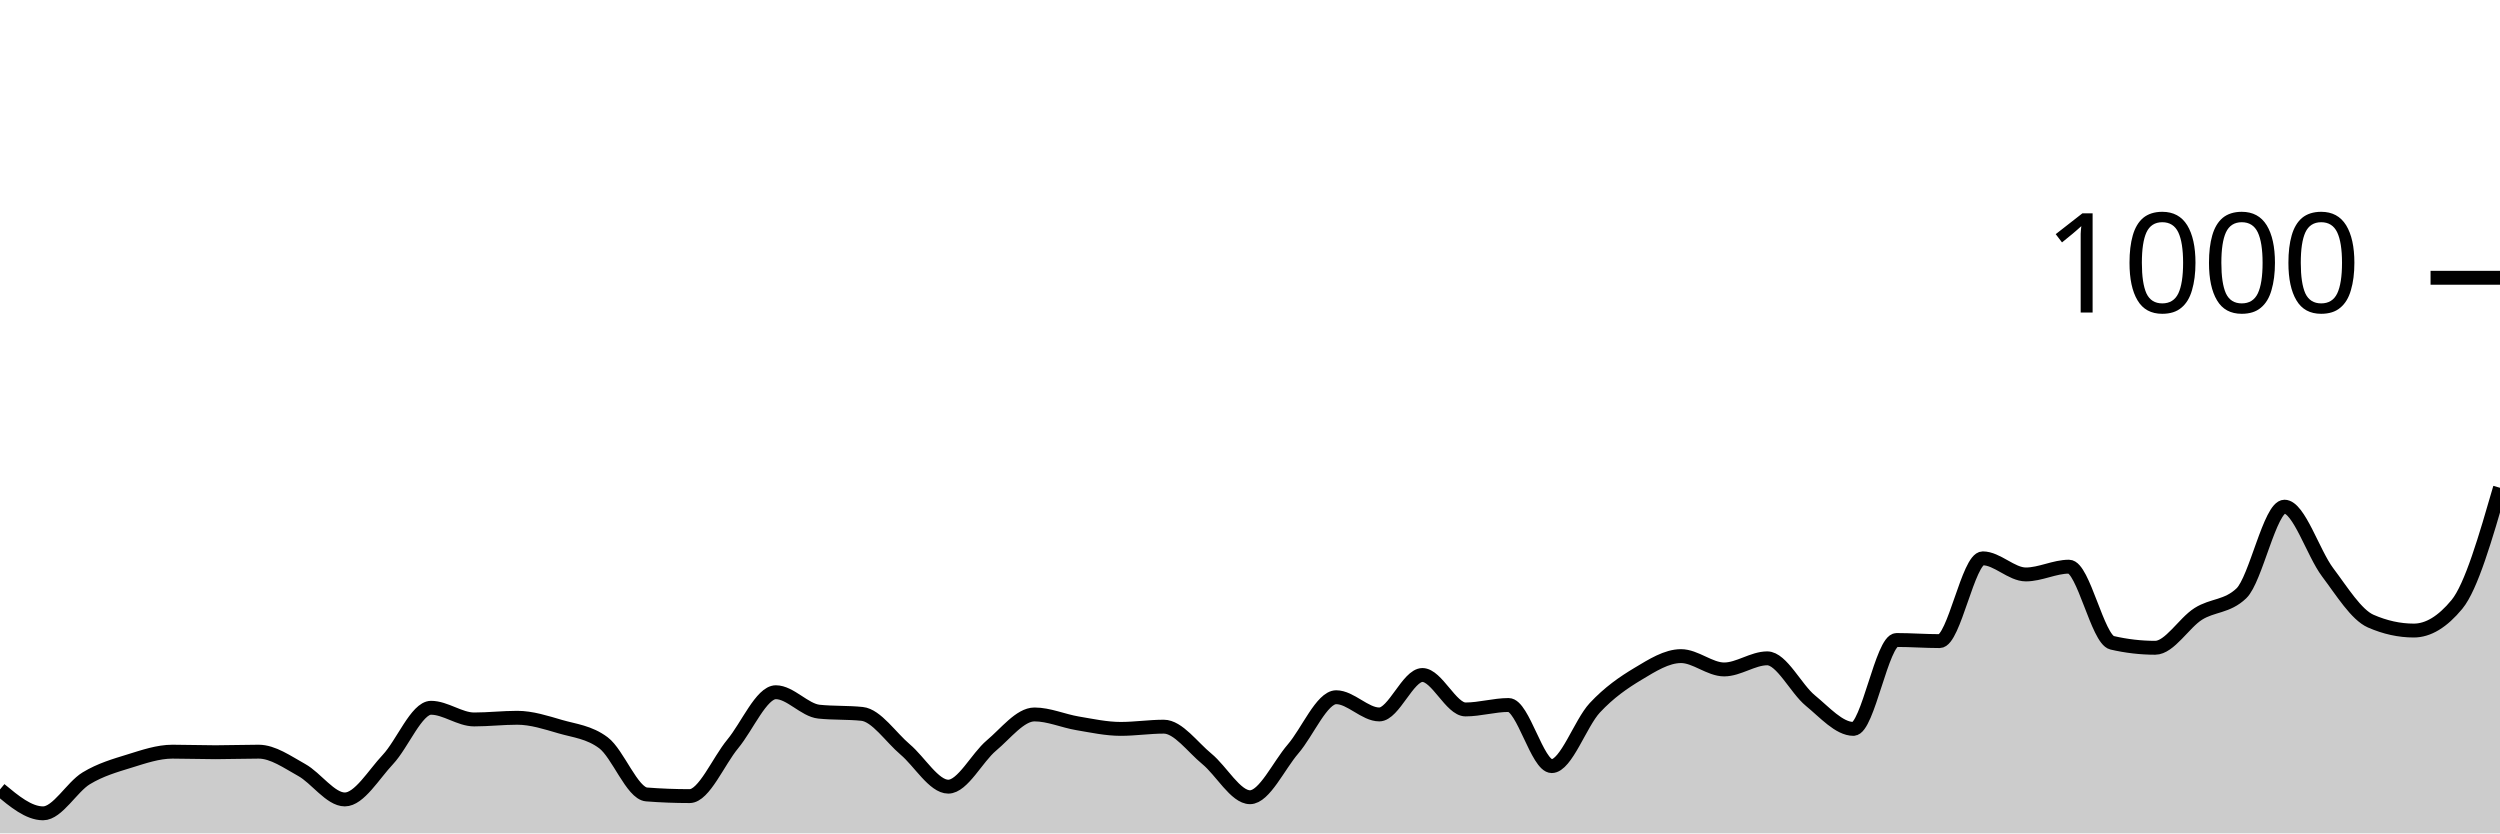
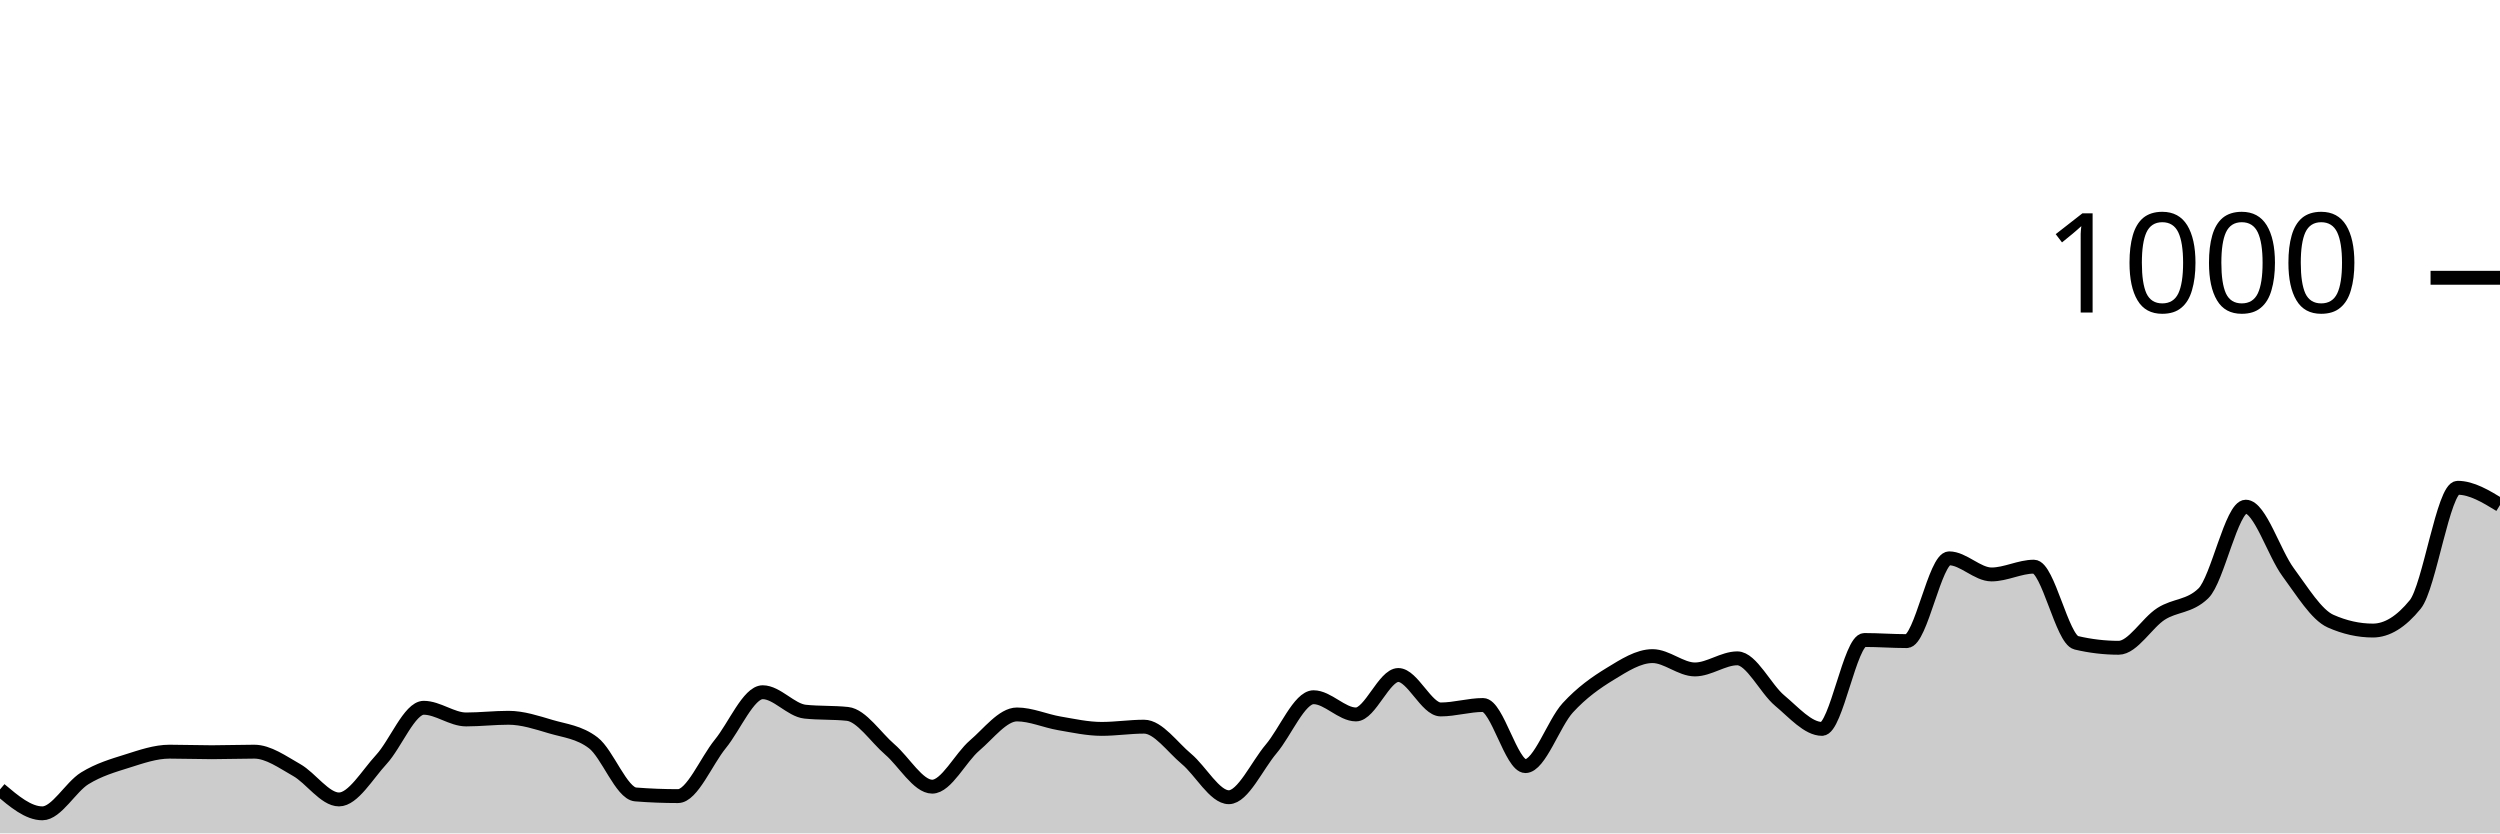
<svg xmlns="http://www.w3.org/2000/svg" viewBox="0 0 180 60">
  <g transform="translate(0,20)">
-     <path class="area" fill="rgba(0, 0, 0, 0.2)" d="M0,36.84C1.034,37.7,2.069,38.56,3.103,38.56C4.138,38.56,5.172,36.667,6.207,36.04C7.241,35.413,8.276,35.12,9.31,34.8C10.345,34.48,11.379,34.12,12.414,34.12C13.448,34.12,14.483,34.16,15.517,34.16C16.552,34.16,17.586,34.12,18.621,34.12C19.655,34.12,20.69,34.867,21.724,35.44C22.759,36.013,23.793,37.56,24.828,37.56C25.862,37.56,26.897,35.78,27.931,34.68C28.966,33.58,30,30.96,31.034,30.96C32.069,30.96,33.103,31.8,34.138,31.8C35.172,31.8,36.207,31.68,37.241,31.68C38.276,31.68,39.31,32.02,40.345,32.32C41.379,32.62,42.414,32.707,43.448,33.48C44.483,34.253,45.517,37.12,46.552,37.2C47.586,37.28,48.621,37.32,49.655,37.32C50.69,37.32,51.724,34.807,52.759,33.56C53.793,32.313,54.828,29.84,55.862,29.84C56.897,29.84,57.931,31.133,58.966,31.24C60,31.347,61.034,31.293,62.069,31.4C63.103,31.507,64.138,33.087,65.172,33.96C66.207,34.833,67.241,36.64,68.276,36.64C69.31,36.64,70.345,34.547,71.379,33.68C72.414,32.813,73.448,31.44,74.483,31.44C75.517,31.44,76.552,31.907,77.586,32.08C78.621,32.253,79.655,32.48,80.69,32.48C81.724,32.48,82.759,32.32,83.793,32.32C84.828,32.32,85.862,33.793,86.897,34.64C87.931,35.487,88.966,37.4,90,37.4C91.034,37.4,92.069,35.12,93.103,33.92C94.138,32.72,95.172,30.2,96.207,30.2C97.241,30.2,98.276,31.44,99.31,31.44C100.345,31.44,101.379,28.6,102.414,28.6C103.448,28.6,104.483,31.08,105.517,31.08C106.552,31.08,107.586,30.76,108.621,30.76C109.655,30.76,110.69,35.16,111.724,35.16C112.759,35.16,113.793,32.067,114.828,30.96C115.862,29.853,116.897,29.14,117.931,28.52C118.966,27.9,120,27.24,121.034,27.24C122.069,27.24,123.103,28.2,124.138,28.2C125.172,28.2,126.207,27.4,127.241,27.4C128.276,27.4,129.31,29.593,130.345,30.44C131.379,31.287,132.414,32.48,133.448,32.48C134.483,32.48,135.517,26.08,136.552,26.08C137.586,26.08,138.621,26.16,139.655,26.16C140.69,26.16,141.724,20.2,142.759,20.2C143.793,20.2,144.828,21.36,145.862,21.36C146.897,21.36,147.931,20.8,148.966,20.8C150,20.8,151.034,26.04,152.069,26.28C153.103,26.52,154.138,26.64,155.172,26.64C156.207,26.64,157.241,24.853,158.276,24.2C159.31,23.547,160.345,23.707,161.379,22.72C162.414,21.733,163.448,16.48,164.483,16.48C165.517,16.48,166.552,19.827,167.586,21.2C168.621,22.573,169.655,24.267,170.69,24.72C171.724,25.173,172.759,25.4,173.793,25.4C174.828,25.4,175.862,24.773,176.897,23.52C177.931,22.267,178.966,18.693,180,15.12L180,40C178.966,40,177.931,40,176.897,40C175.862,40,174.828,40,173.793,40C172.759,40,171.724,40,170.69,40C169.655,40,168.621,40,167.586,40C166.552,40,165.517,40,164.483,40C163.448,40,162.414,40,161.379,40C160.345,40,159.31,40,158.276,40C157.241,40,156.207,40,155.172,40C154.138,40,153.103,40,152.069,40C151.034,40,150,40,148.966,40C147.931,40,146.897,40,145.862,40C144.828,40,143.793,40,142.759,40C141.724,40,140.69,40,139.655,40C138.621,40,137.586,40,136.552,40C135.517,40,134.483,40,133.448,40C132.414,40,131.379,40,130.345,40C129.31,40,128.276,40,127.241,40C126.207,40,125.172,40,124.138,40C123.103,40,122.069,40,121.034,40C120,40,118.966,40,117.931,40C116.897,40,115.862,40,114.828,40C113.793,40,112.759,40,111.724,40C110.69,40,109.655,40,108.621,40C107.586,40,106.552,40,105.517,40C104.483,40,103.448,40,102.414,40C101.379,40,100.345,40,99.31,40C98.276,40,97.241,40,96.207,40C95.172,40,94.138,40,93.103,40C92.069,40,91.034,40,90,40C88.966,40,87.931,40,86.897,40C85.862,40,84.828,40,83.793,40C82.759,40,81.724,40,80.69,40C79.655,40,78.621,40,77.586,40C76.552,40,75.517,40,74.483,40C73.448,40,72.414,40,71.379,40C70.345,40,69.31,40,68.276,40C67.241,40,66.207,40,65.172,40C64.138,40,63.103,40,62.069,40C61.034,40,60,40,58.966,40C57.931,40,56.897,40,55.862,40C54.828,40,53.793,40,52.759,40C51.724,40,50.69,40,49.655,40C48.621,40,47.586,40,46.552,40C45.517,40,44.483,40,43.448,40C42.414,40,41.379,40,40.345,40C39.31,40,38.276,40,37.241,40C36.207,40,35.172,40,34.138,40C33.103,40,32.069,40,31.034,40C30,40,28.966,40,27.931,40C26.897,40,25.862,40,24.828,40C23.793,40,22.759,40,21.724,40C20.69,40,19.655,40,18.621,40C17.586,40,16.552,40,15.517,40C14.483,40,13.448,40,12.414,40C11.379,40,10.345,40,9.31,40C8.276,40,7.241,40,6.207,40C5.172,40,4.138,40,3.103,40C2.069,40,1.034,40,0,40Z" />
-     <path class="line" stroke="black" fill="none" d="M0,36.84C1.034,37.7,2.069,38.56,3.103,38.56C4.138,38.56,5.172,36.667,6.207,36.04C7.241,35.413,8.276,35.12,9.31,34.8C10.345,34.48,11.379,34.12,12.414,34.12C13.448,34.12,14.483,34.16,15.517,34.16C16.552,34.16,17.586,34.12,18.621,34.12C19.655,34.12,20.69,34.867,21.724,35.44C22.759,36.013,23.793,37.56,24.828,37.56C25.862,37.56,26.897,35.78,27.931,34.68C28.966,33.58,30,30.96,31.034,30.96C32.069,30.96,33.103,31.8,34.138,31.8C35.172,31.8,36.207,31.68,37.241,31.68C38.276,31.68,39.31,32.02,40.345,32.32C41.379,32.62,42.414,32.707,43.448,33.48C44.483,34.253,45.517,37.12,46.552,37.2C47.586,37.28,48.621,37.32,49.655,37.32C50.69,37.32,51.724,34.807,52.759,33.56C53.793,32.313,54.828,29.84,55.862,29.84C56.897,29.84,57.931,31.133,58.966,31.24C60,31.347,61.034,31.293,62.069,31.4C63.103,31.507,64.138,33.087,65.172,33.96C66.207,34.833,67.241,36.64,68.276,36.64C69.31,36.64,70.345,34.547,71.379,33.68C72.414,32.813,73.448,31.44,74.483,31.44C75.517,31.44,76.552,31.907,77.586,32.08C78.621,32.253,79.655,32.48,80.69,32.48C81.724,32.48,82.759,32.32,83.793,32.32C84.828,32.32,85.862,33.793,86.897,34.64C87.931,35.487,88.966,37.4,90,37.4C91.034,37.4,92.069,35.12,93.103,33.92C94.138,32.72,95.172,30.2,96.207,30.2C97.241,30.2,98.276,31.44,99.31,31.44C100.345,31.44,101.379,28.6,102.414,28.6C103.448,28.6,104.483,31.08,105.517,31.08C106.552,31.08,107.586,30.76,108.621,30.76C109.655,30.76,110.69,35.16,111.724,35.16C112.759,35.16,113.793,32.067,114.828,30.96C115.862,29.853,116.897,29.14,117.931,28.52C118.966,27.9,120,27.24,121.034,27.24C122.069,27.24,123.103,28.2,124.138,28.2C125.172,28.2,126.207,27.4,127.241,27.4C128.276,27.4,129.31,29.593,130.345,30.44C131.379,31.287,132.414,32.48,133.448,32.48C134.483,32.48,135.517,26.08,136.552,26.08C137.586,26.08,138.621,26.16,139.655,26.16C140.69,26.16,141.724,20.2,142.759,20.2C143.793,20.2,144.828,21.36,145.862,21.36C146.897,21.36,147.931,20.8,148.966,20.8C150,20.8,151.034,26.04,152.069,26.28C153.103,26.52,154.138,26.64,155.172,26.64C156.207,26.64,157.241,24.853,158.276,24.2C159.31,23.547,160.345,23.707,161.379,22.72C162.414,21.733,163.448,16.48,164.483,16.48C165.517,16.48,166.552,19.827,167.586,21.2C168.621,22.573,169.655,24.267,170.69,24.72C171.724,25.173,172.759,25.4,173.793,25.4C174.828,25.4,175.862,24.773,176.897,23.52C177.931,22.267,178.966,18.693,180,15.12" />
+     <path class="area" fill="rgba(0, 0, 0, 0.2)" d="M0,36.84C1.017,37.7,2.034,38.56,3.051,38.56C4.068,38.56,5.085,36.667,6.102,36.04C7.119,35.413,8.136,35.12,9.153,34.8C10.169,34.48,11.186,34.12,12.203,34.12C13.22,34.12,14.237,34.16,15.254,34.16C16.271,34.16,17.288,34.12,18.305,34.12C19.322,34.12,20.339,34.867,21.356,35.44C22.373,36.013,23.39,37.56,24.407,37.56C25.424,37.56,26.441,35.78,27.458,34.68C28.475,33.58,29.492,30.96,30.508,30.96C31.525,30.96,32.542,31.8,33.559,31.8C34.576,31.8,35.593,31.68,36.61,31.68C37.627,31.68,38.644,32.02,39.661,32.32C40.678,32.62,41.695,32.707,42.712,33.48C43.729,34.253,44.746,37.12,45.763,37.2C46.78,37.28,47.797,37.32,48.814,37.32C49.831,37.32,50.847,34.807,51.864,33.56C52.881,32.313,53.898,29.84,54.915,29.84C55.932,29.84,56.949,31.133,57.966,31.24C58.983,31.347,60,31.293,61.017,31.4C62.034,31.507,63.051,33.087,64.068,33.96C65.085,34.833,66.102,36.64,67.119,36.64C68.136,36.64,69.153,34.547,70.169,33.68C71.186,32.813,72.203,31.44,73.22,31.44C74.237,31.44,75.254,31.907,76.271,32.08C77.288,32.253,78.305,32.48,79.322,32.48C80.339,32.48,81.356,32.32,82.373,32.32C83.39,32.32,84.407,33.793,85.424,34.64C86.441,35.487,87.458,37.4,88.475,37.4C89.492,37.4,90.508,35.12,91.525,33.92C92.542,32.72,93.559,30.2,94.576,30.2C95.593,30.2,96.61,31.44,97.627,31.44C98.644,31.44,99.661,28.6,100.678,28.6C101.695,28.6,102.712,31.08,103.729,31.08C104.746,31.08,105.763,30.76,106.78,30.76C107.797,30.76,108.814,35.16,109.831,35.16C110.847,35.16,111.864,32.067,112.881,30.96C113.898,29.853,114.915,29.14,115.932,28.52C116.949,27.9,117.966,27.24,118.983,27.24C120,27.24,121.017,28.2,122.034,28.2C123.051,28.2,124.068,27.4,125.085,27.4C126.102,27.4,127.119,29.593,128.136,30.44C129.153,31.287,130.169,32.48,131.186,32.48C132.203,32.48,133.22,26.08,134.237,26.08C135.254,26.08,136.271,26.16,137.288,26.16C138.305,26.16,139.322,20.2,140.339,20.2C141.356,20.2,142.373,21.36,143.39,21.36C144.407,21.36,145.424,20.8,146.441,20.8C147.458,20.8,148.475,26.04,149.492,26.28C150.508,26.52,151.525,26.64,152.542,26.64C153.559,26.64,154.576,24.853,155.593,24.2C156.61,23.547,157.627,23.707,158.644,22.72C159.661,21.733,160.678,16.48,161.695,16.48C162.712,16.48,163.729,19.827,164.746,21.2C165.763,22.573,166.78,24.267,167.797,24.72C168.814,25.173,169.831,25.4,170.847,25.4C171.864,25.4,172.881,24.773,173.898,23.52C174.915,22.267,175.932,15.12,176.949,15.12C177.966,15.12,178.983,15.74,180,16.36L180,40C178.983,40,177.966,40,176.949,40C175.932,40,174.915,40,173.898,40C172.881,40,171.864,40,170.847,40C169.831,40,168.814,40,167.797,40C166.78,40,165.763,40,164.746,40C163.729,40,162.712,40,161.695,40C160.678,40,159.661,40,158.644,40C157.627,40,156.61,40,155.593,40C154.576,40,153.559,40,152.542,40C151.525,40,150.508,40,149.492,40C148.475,40,147.458,40,146.441,40C145.424,40,144.407,40,143.39,40C142.373,40,141.356,40,140.339,40C139.322,40,138.305,40,137.288,40C136.271,40,135.254,40,134.237,40C133.22,40,132.203,40,131.186,40C130.169,40,129.153,40,128.136,40C127.119,40,126.102,40,125.085,40C124.068,40,123.051,40,122.034,40C121.017,40,120,40,118.983,40C117.966,40,116.949,40,115.932,40C114.915,40,113.898,40,112.881,40C111.864,40,110.847,40,109.831,40C108.814,40,107.797,40,106.78,40C105.763,40,104.746,40,103.729,40C102.712,40,101.695,40,100.678,40C99.661,40,98.644,40,97.627,40C96.61,40,95.593,40,94.576,40C93.559,40,92.542,40,91.525,40C90.508,40,89.492,40,88.475,40C87.458,40,86.441,40,85.424,40C84.407,40,83.39,40,82.373,40C81.356,40,80.339,40,79.322,40C78.305,40,77.288,40,76.271,40C75.254,40,74.237,40,73.22,40C72.203,40,71.186,40,70.169,40C69.153,40,68.136,40,67.119,40C66.102,40,65.085,40,64.068,40C63.051,40,62.034,40,61.017,40C60,40,58.983,40,57.966,40C56.949,40,55.932,40,54.915,40C53.898,40,52.881,40,51.864,40C50.847,40,49.831,40,48.814,40C47.797,40,46.78,40,45.763,40C44.746,40,43.729,40,42.712,40C41.695,40,40.678,40,39.661,40C38.644,40,37.627,40,36.61,40C35.593,40,34.576,40,33.559,40C32.542,40,31.525,40,30.508,40C29.492,40,28.475,40,27.458,40C26.441,40,25.424,40,24.407,40C23.39,40,22.373,40,21.356,40C20.339,40,19.322,40,18.305,40C17.288,40,16.271,40,15.254,40C14.237,40,13.22,40,12.203,40C11.186,40,10.169,40,9.153,40C8.136,40,7.119,40,6.102,40C5.085,40,4.068,40,3.051,40C2.034,40,1.017,40,0,40Z" />
+     <path class="line" stroke="black" fill="none" d="M0,36.84C1.017,37.7,2.034,38.56,3.051,38.56C4.068,38.56,5.085,36.667,6.102,36.04C7.119,35.413,8.136,35.12,9.153,34.8C10.169,34.48,11.186,34.12,12.203,34.12C13.22,34.12,14.237,34.16,15.254,34.16C16.271,34.16,17.288,34.12,18.305,34.12C19.322,34.12,20.339,34.867,21.356,35.44C22.373,36.013,23.39,37.56,24.407,37.56C25.424,37.56,26.441,35.78,27.458,34.68C28.475,33.58,29.492,30.96,30.508,30.96C31.525,30.96,32.542,31.8,33.559,31.8C34.576,31.8,35.593,31.68,36.61,31.68C37.627,31.68,38.644,32.02,39.661,32.32C40.678,32.62,41.695,32.707,42.712,33.48C43.729,34.253,44.746,37.12,45.763,37.2C46.78,37.28,47.797,37.32,48.814,37.32C49.831,37.32,50.847,34.807,51.864,33.56C52.881,32.313,53.898,29.84,54.915,29.84C55.932,29.84,56.949,31.133,57.966,31.24C58.983,31.347,60,31.293,61.017,31.4C62.034,31.507,63.051,33.087,64.068,33.96C65.085,34.833,66.102,36.64,67.119,36.64C68.136,36.64,69.153,34.547,70.169,33.68C71.186,32.813,72.203,31.44,73.22,31.44C74.237,31.44,75.254,31.907,76.271,32.08C77.288,32.253,78.305,32.48,79.322,32.48C80.339,32.48,81.356,32.32,82.373,32.32C83.39,32.32,84.407,33.793,85.424,34.64C86.441,35.487,87.458,37.4,88.475,37.4C89.492,37.4,90.508,35.12,91.525,33.92C92.542,32.72,93.559,30.2,94.576,30.2C95.593,30.2,96.61,31.44,97.627,31.44C98.644,31.44,99.661,28.6,100.678,28.6C101.695,28.6,102.712,31.08,103.729,31.08C104.746,31.08,105.763,30.76,106.78,30.76C107.797,30.76,108.814,35.16,109.831,35.16C110.847,35.16,111.864,32.067,112.881,30.96C113.898,29.853,114.915,29.14,115.932,28.52C116.949,27.9,117.966,27.24,118.983,27.24C120,27.24,121.017,28.2,122.034,28.2C123.051,28.2,124.068,27.4,125.085,27.4C126.102,27.4,127.119,29.593,128.136,30.44C129.153,31.287,130.169,32.48,131.186,32.48C132.203,32.48,133.22,26.08,134.237,26.08C135.254,26.08,136.271,26.16,137.288,26.16C138.305,26.16,139.322,20.2,140.339,20.2C141.356,20.2,142.373,21.36,143.39,21.36C144.407,21.36,145.424,20.8,146.441,20.8C147.458,20.8,148.475,26.04,149.492,26.28C150.508,26.52,151.525,26.64,152.542,26.64C153.559,26.64,154.576,24.853,155.593,24.2C156.61,23.547,157.627,23.707,158.644,22.72C159.661,21.733,160.678,16.48,161.695,16.48C162.712,16.48,163.729,19.827,164.746,21.2C165.763,22.573,166.78,24.267,167.797,24.72C168.814,25.173,169.831,25.4,170.847,25.4C171.864,25.4,172.881,24.773,173.898,23.52C174.915,22.267,175.932,15.12,176.949,15.12C177.966,15.12,178.983,15.74,180,16.36" />
    <path class="axis-ceiling" stroke-width="1" stroke="black" fill="none" d="M175,0L180,0" />
    <text class="axis-ceiling-label" font-family="sans-serif" text-anchor="end" font-size="10px" x="170" y="2.5">1000</text>
  </g>
</svg>
